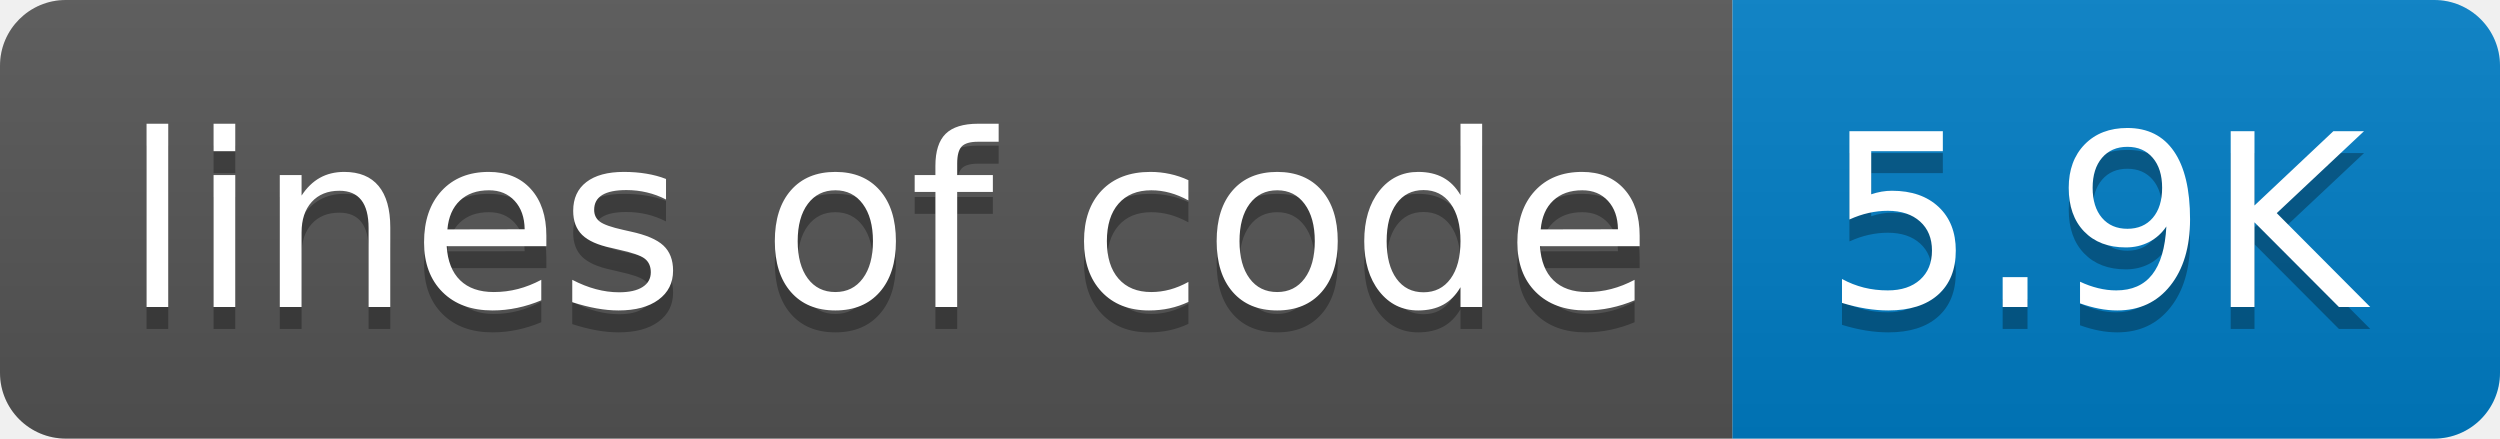
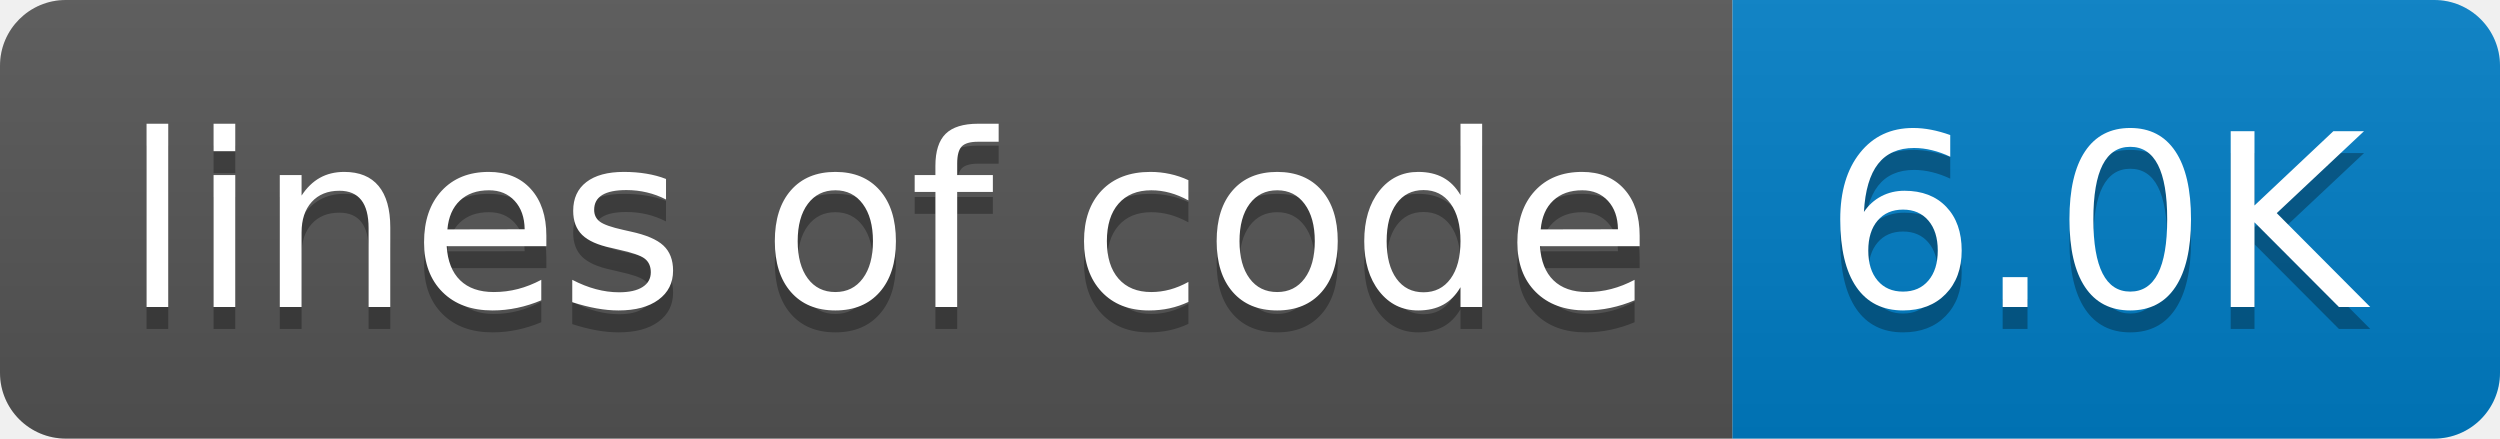
- <svg xmlns="http://www.w3.org/2000/svg" width="114" height="20" role="img" aria-label="lines of code: 5.9K">
+ <svg xmlns="http://www.w3.org/2000/svg" width="114" height="20" role="img" aria-label="lines of code: 6.0K">
  <linearGradient id="s" x2="0" y2="100%">
    <stop offset="0" stop-color="#bbb" stop-opacity=".1" />
    <stop offset="1" stop-opacity=".1" />
  </linearGradient>
  <clipPath id="r">
    <rect width="114" height="20" rx="3" fill="#fff" />
  </clipPath>
  <g clip-path="url(#r)">
    <rect width="79" height="20" fill="#555" />
    <rect x="79" width="35" height="20" fill="#007ec6" />
    <rect width="114" height="20" fill="url(#s)" />
  </g>
  <g fill="#fff" text-anchor="middle" font-family="Verdana,Geneva,DejaVu Sans,sans-serif" text-rendering="geometricPrecision" font-size="110">
    <text aria-hidden="true" x="405" y="150" fill="#010101" fill-opacity=".3" transform="scale(.1)" textLength="690">lines of code</text>
    <text x="405" y="140" transform="scale(.1)" fill="#fff" textLength="690">lines of code</text>
-     <text aria-hidden="true" x="955" y="150" fill="#010101" fill-opacity=".3" transform="scale(.1)" textLength="250">5.9K</text>
-     <text x="955" y="140" transform="scale(.1)" fill="#fff" textLength="250">5.9K</text>
+     <text aria-hidden="true" x="955" y="150" fill="#010101" fill-opacity=".3" transform="scale(.1)" textLength="250">6.0K</text>
+     <text x="955" y="140" transform="scale(.1)" fill="#fff" textLength="250">6.0K</text>
  </g>
</svg>
